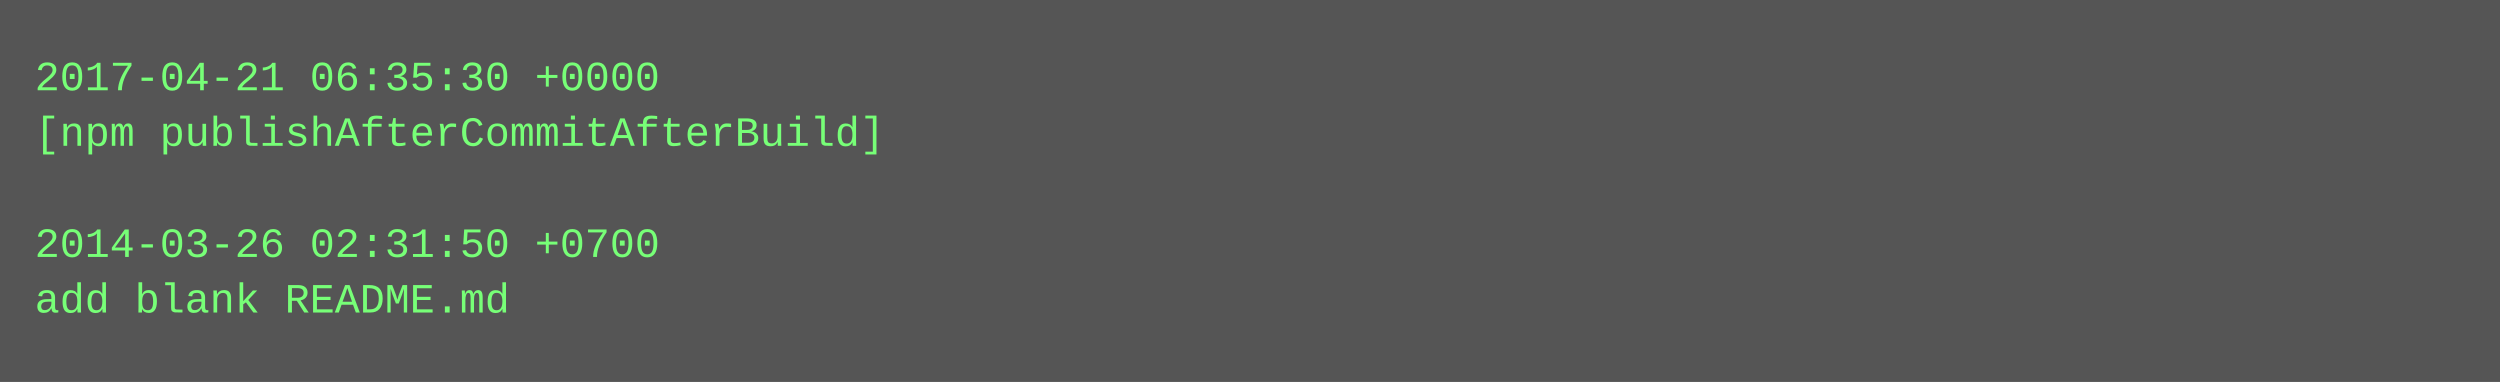
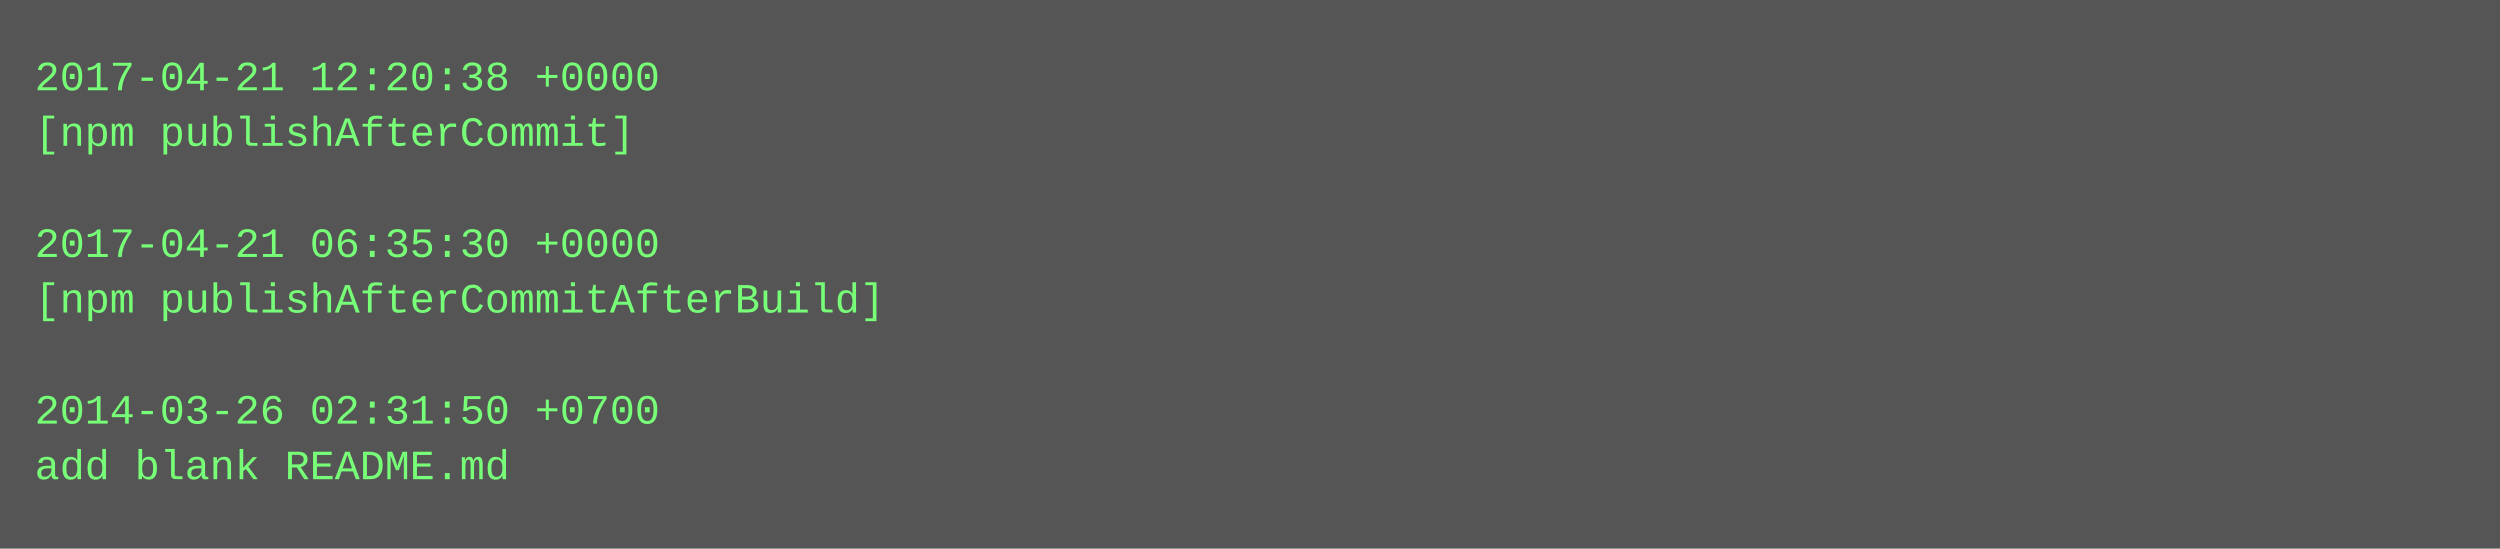
- <svg xmlns="http://www.w3.org/2000/svg" height="110" width="720">
-   <rect height="110" fill="#555" width="720" />
+ <svg xmlns="http://www.w3.org/2000/svg" height="158" width="720">
+   <rect height="158" fill="#555" width="720" />
  <text fill="#7f7" font-family="Courier New" font-size="12" xml:space="preserve">
-     <tspan x="10" y="26">2017-04-21 06:35:30 +0000</tspan>
-     <tspan x="10" y="42">[npm publishAfterCommitAfterBuild]</tspan>
+     <tspan x="10" y="26">2017-04-21 12:20:38 +0000</tspan>
+     <tspan x="10" y="42">[npm publishAfterCommit]</tspan>
    <tspan x="10" y="58" />
-     <tspan x="10" y="74">2014-03-26 02:31:50 +0700</tspan>
-     <tspan x="10" y="90">add blank README.md</tspan>
+     <tspan x="10" y="74">2017-04-21 06:35:30 +0000</tspan>
+     <tspan x="10" y="90">[npm publishAfterCommitAfterBuild]</tspan>
+     <tspan x="10" y="106" />
+     <tspan x="10" y="122">2014-03-26 02:31:50 +0700</tspan>
+     <tspan x="10" y="138">add blank README.md</tspan>
  </text>
</svg>
